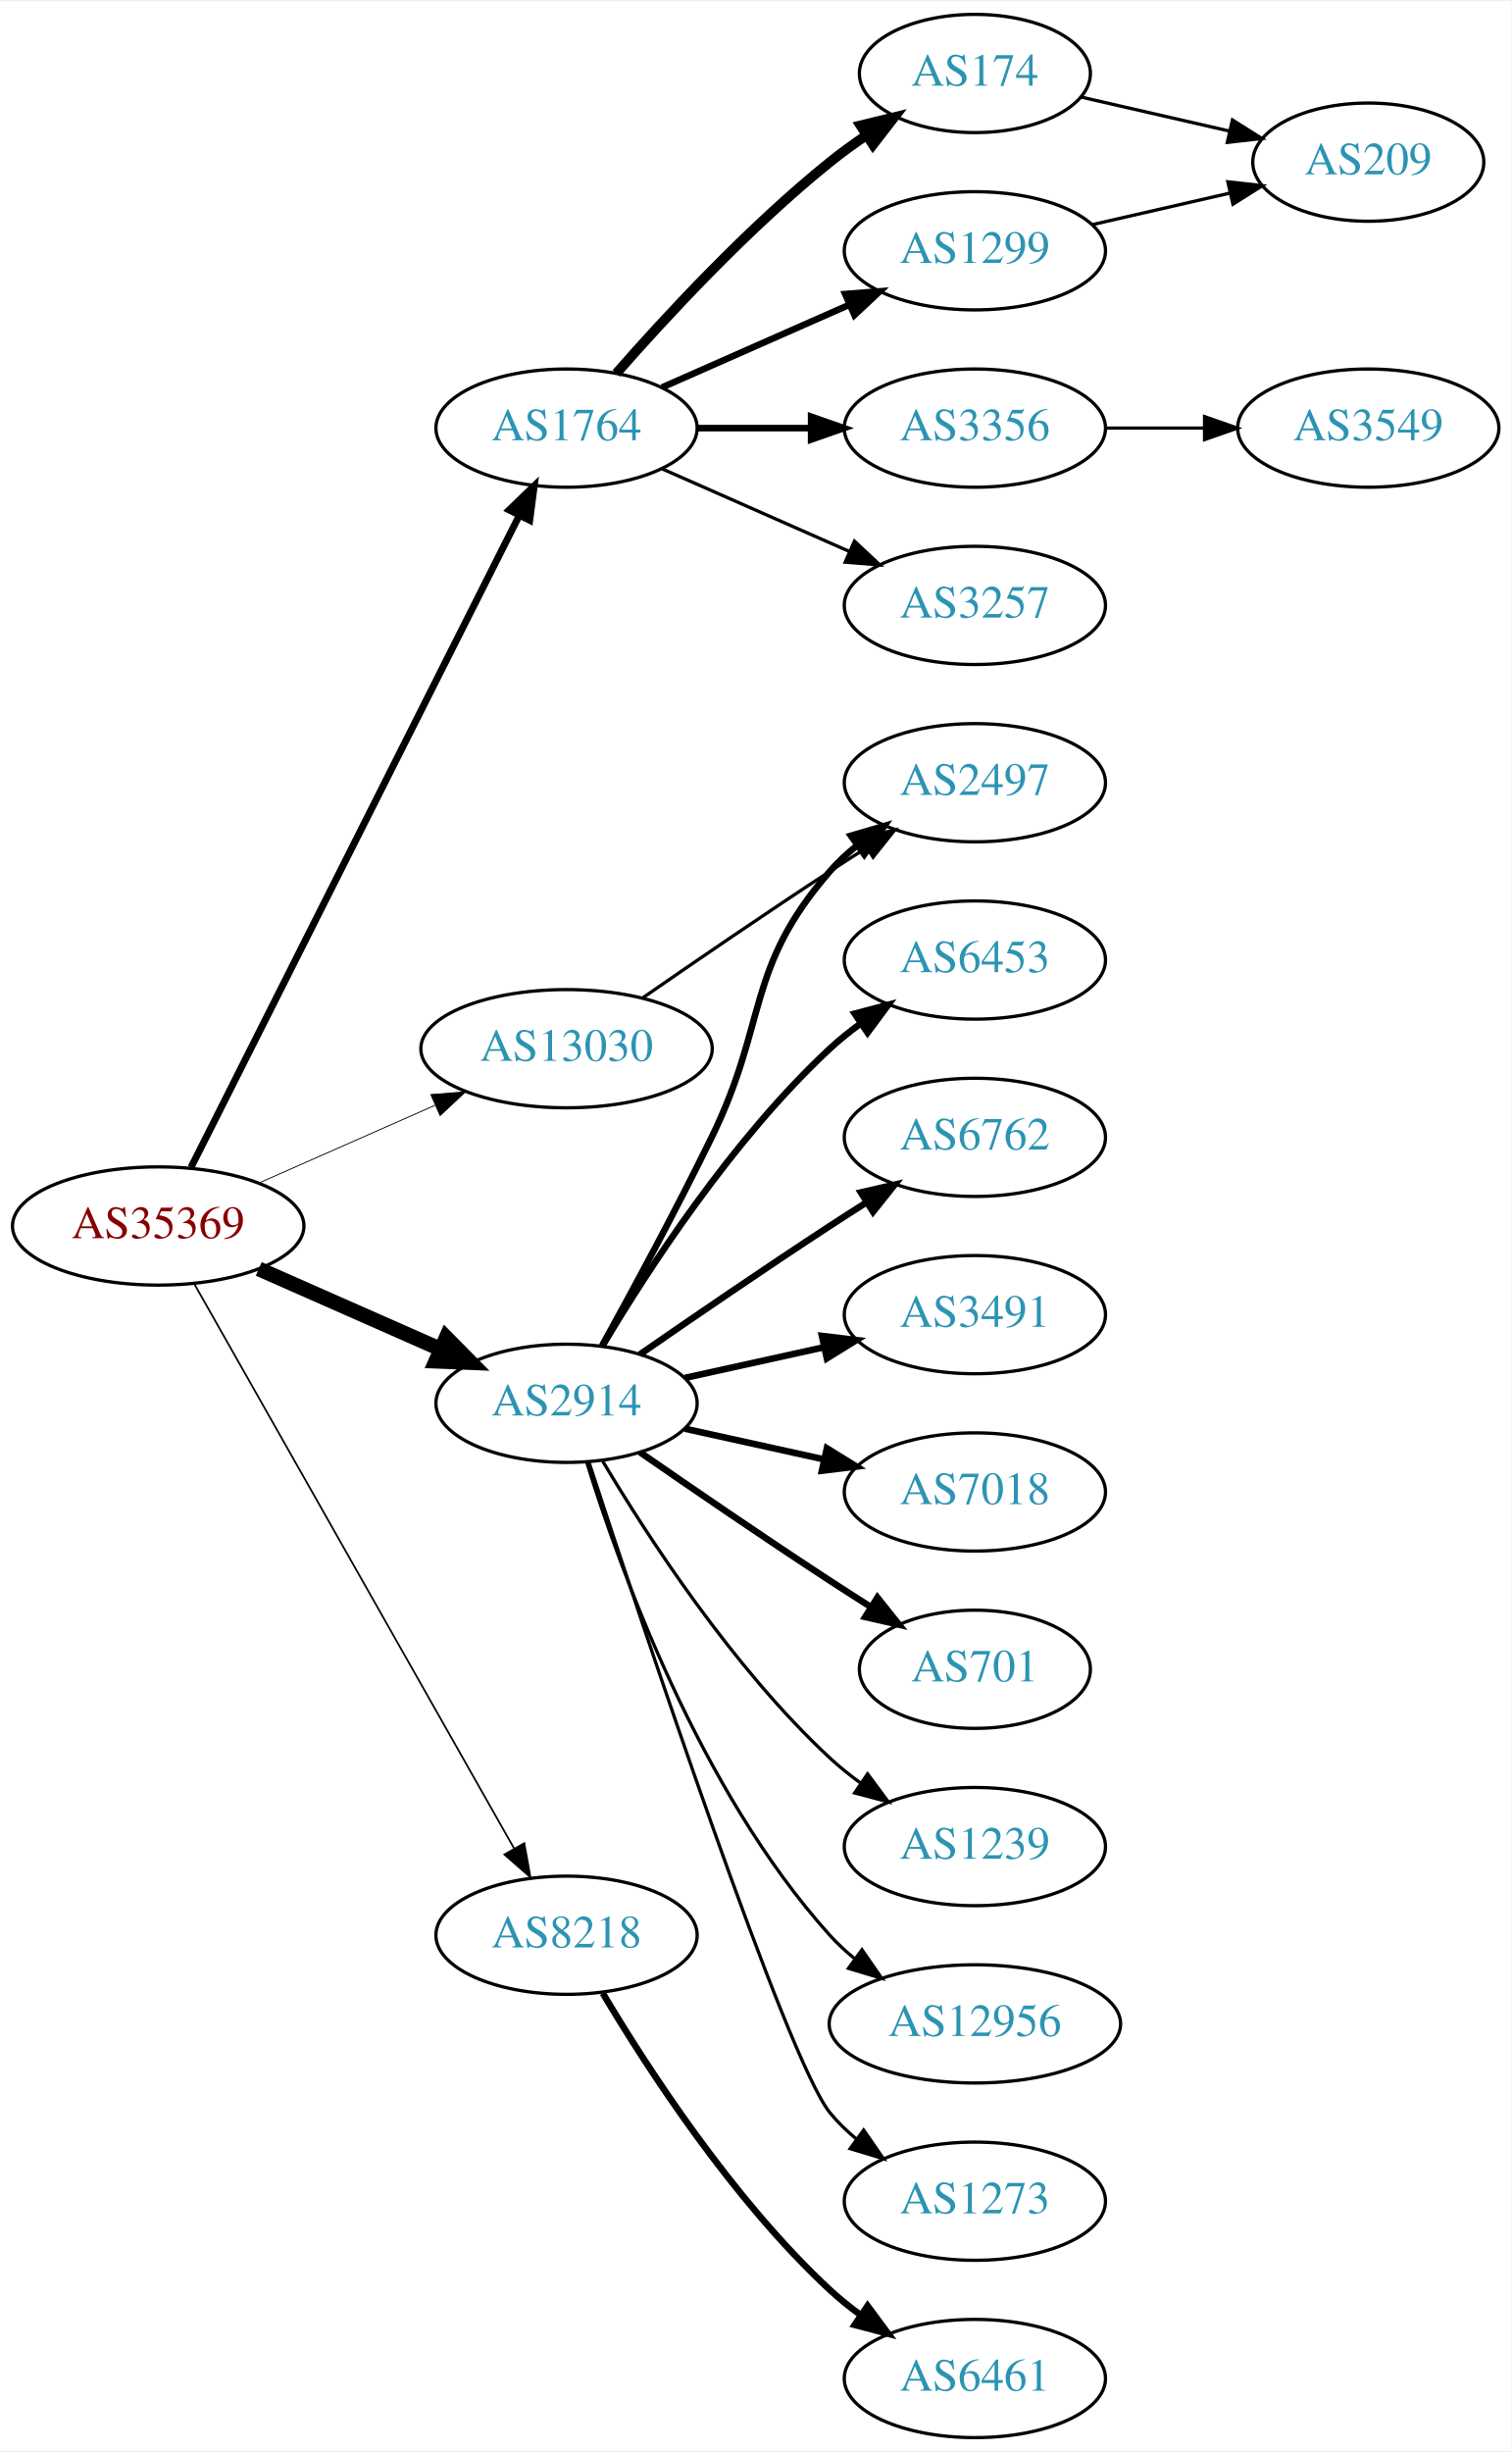
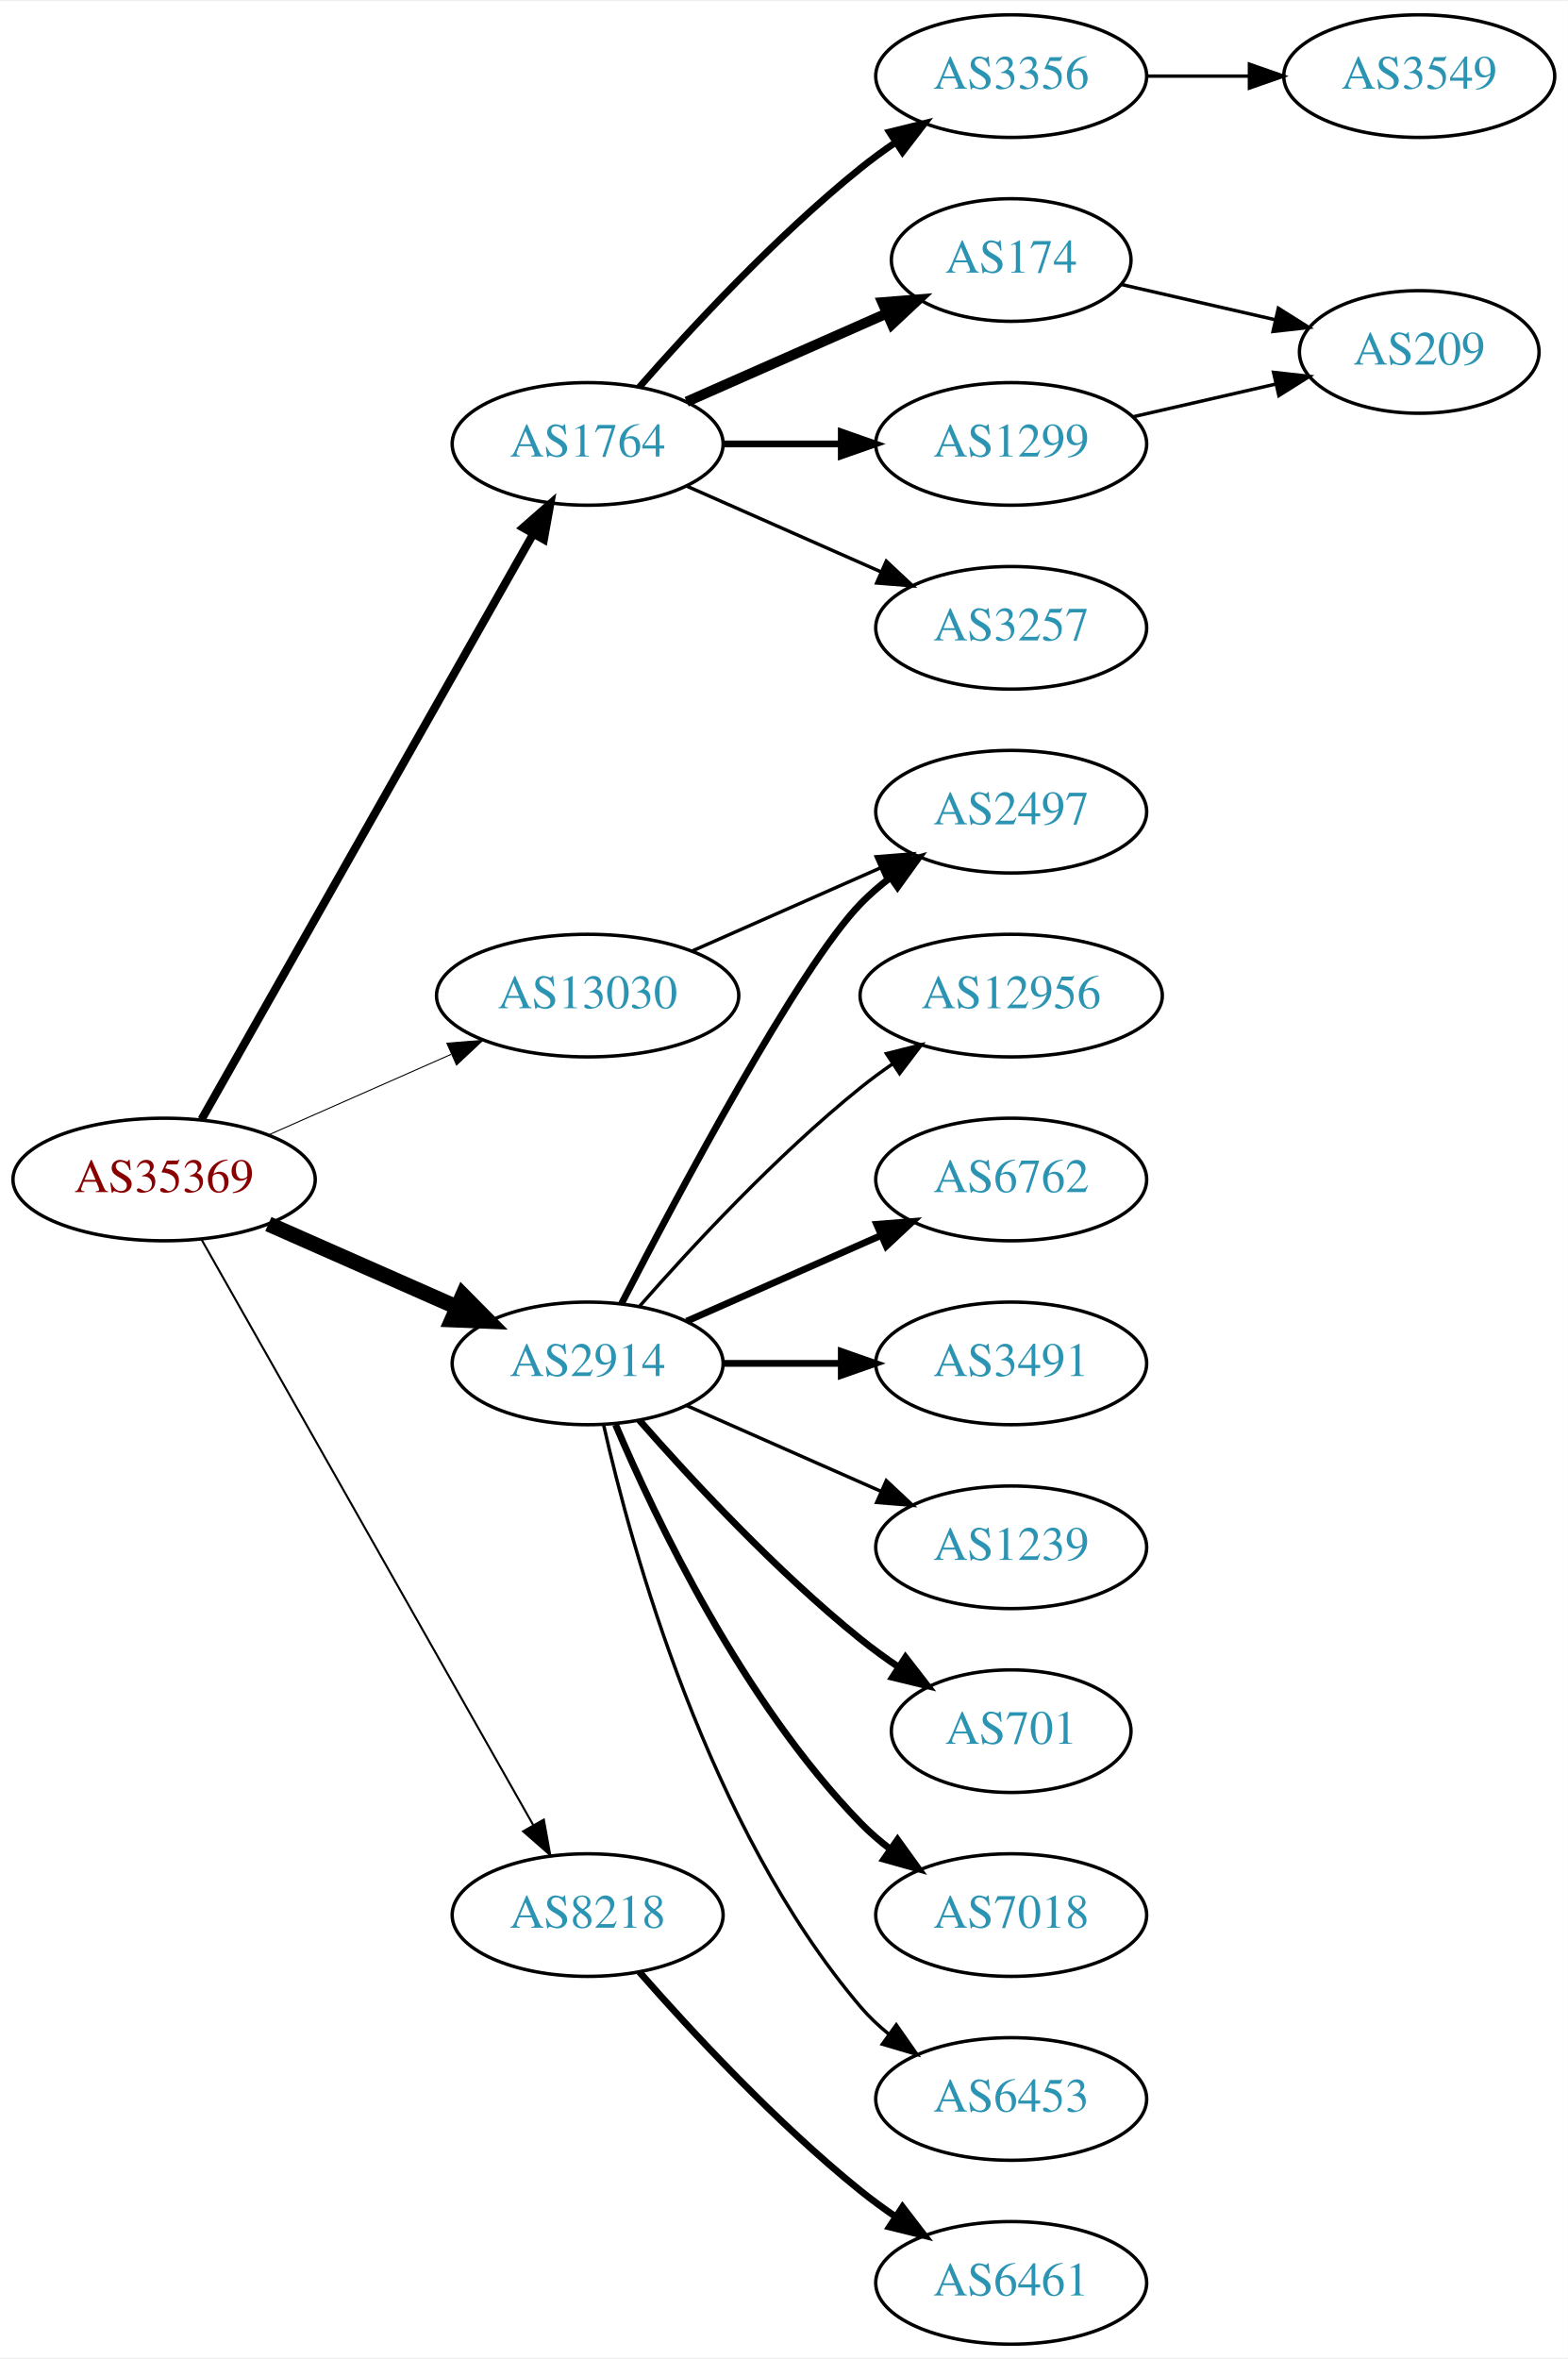
- <svg xmlns="http://www.w3.org/2000/svg" xmlns:xlink="http://www.w3.org/1999/xlink" width="460pt" height="746pt" viewBox="0.00 0.00 460.47 746.00">
-   <g id="graph0" class="graph" transform="scale(1 1) rotate(0) translate(4 742)">
-     <polygon fill="white" stroke="none" points="-4,4 -4,-742 456.469,-742 456.469,4 -4,4" />
+ <svg xmlns="http://www.w3.org/2000/svg" xmlns:xlink="http://www.w3.org/1999/xlink" width="460pt" height="692pt" viewBox="0.00 0.00 460.47 692.00">
+   <g id="graph0" class="graph" transform="scale(1 1) rotate(0) translate(4 688)">
+     <polygon fill="white" stroke="none" points="-4,4 -4,-688 456.469,-688 456.469,4 -4,4" />
    <g id="node1" class="node">
      <g id="a_node1">
        <a xlink:href="/asn/35369" xlink:title="AS35369 ~ LINZAG-TELEKOM-AS [AT]">
-           <ellipse fill="#ffffff" stroke="black" cx="44.196" cy="-369" rx="44.393" ry="18" />
-           <text text-anchor="middle" x="44.196" y="-365.3" font-family="Times,serif" font-size="14.00" fill="#880000">AS35369</text>
+           <ellipse fill="#ffffff" stroke="black" cx="44.196" cy="-342" rx="44.393" ry="18" />
+           <text text-anchor="middle" x="44.196" y="-338.3" font-family="Times,serif" font-size="14.00" fill="#880000">AS35369</text>
        </a>
      </g>
    </g>
    <g id="node2" class="node">
      <g id="a_node2">
        <a xlink:href="/asn/1764" xlink:title="AS1764 ~ NEXTLAYER-AS [AT]">
-           <ellipse fill="#ffffff" stroke="black" cx="168.588" cy="-612" rx="39.794" ry="18" />
-           <text text-anchor="middle" x="168.588" y="-608.3" font-family="Times,serif" font-size="14.00" fill="#2c94b3">AS1764</text>
+           <ellipse fill="#ffffff" stroke="black" cx="168.588" cy="-558" rx="39.794" ry="18" />
+           <text text-anchor="middle" x="168.588" y="-554.3" font-family="Times,serif" font-size="14.00" fill="#2c94b3">AS1764</text>
        </a>
      </g>
    </g>
    <g id="edge1" class="edge">
-       <path fill="none" stroke="black" stroke-width="2.118" d="M54.196,-386.868C75.467,-429.101 128.942,-535.272 154.104,-585.227" />
-       <polygon fill="black" stroke="black" stroke-width="2.118" points="151.116,-587.076 158.74,-594.433 157.368,-583.928 151.116,-587.076" />
+       <path fill="none" stroke="black" stroke-width="2.4" d="M55.212,-359.676C76.692,-397.584 127.285,-486.873 152.606,-531.559" />
+       <polygon fill="black" stroke="black" stroke-width="2.4" points="149.631,-533.408 157.606,-540.383 155.721,-529.957 149.631,-533.408" />
    </g>
    <g id="node3" class="node">
      <g id="a_node3">
        <a xlink:href="/asn/2914" xlink:title="AS2914 ~ NTT America, Inc. [US]">
-           <ellipse fill="#ffffff" stroke="black" cx="168.588" cy="-315" rx="39.794" ry="18" />
-           <text text-anchor="middle" x="168.588" y="-311.3" font-family="Times,serif" font-size="14.00" fill="#2c94b3">AS2914</text>
+           <ellipse fill="#ffffff" stroke="black" cx="168.588" cy="-288" rx="39.794" ry="18" />
+           <text text-anchor="middle" x="168.588" y="-284.3" font-family="Times,serif" font-size="14.00" fill="#2c94b3">AS2914</text>
        </a>
      </g>
    </g>
    <g id="edge2" class="edge">
-       <path fill="none" stroke="black" stroke-width="4.5" d="M74.824,-355.928C91.418,-348.607 112.278,-339.403 130.011,-331.579" />
-       <polygon fill="black" stroke="black" stroke-width="4.5" points="131.935,-335.034 139.495,-327.395 128.756,-327.829 131.935,-335.034" />
+       <path fill="none" stroke="black" stroke-width="4.5" d="M74.824,-328.928C91.418,-321.607 112.278,-312.403 130.011,-304.579" />
+       <polygon fill="black" stroke="black" stroke-width="4.5" points="131.935,-308.034 139.495,-300.395 128.756,-300.829 131.935,-308.034" />
    </g>
    <g id="node4" class="node">
      <g id="a_node4">
        <a xlink:href="/asn/8218" xlink:title="AS8218 ~ legacy Neotelecoms [FR]">
-           <ellipse fill="#ffffff" stroke="black" cx="168.588" cy="-153" rx="39.794" ry="18" />
-           <text text-anchor="middle" x="168.588" y="-149.3" font-family="Times,serif" font-size="14.00" fill="#2c94b3">AS8218</text>
+           <ellipse fill="#ffffff" stroke="black" cx="168.588" cy="-126" rx="39.794" ry="18" />
+           <text text-anchor="middle" x="168.588" y="-122.3" font-family="Times,serif" font-size="14.00" fill="#2c94b3">AS8218</text>
        </a>
      </g>
    </g>
    <g id="edge3" class="edge">
-       <path fill="none" stroke="black" stroke-width="0.529" d="M55.212,-351.324C76.692,-313.416 127.285,-224.127 152.606,-179.441" />
-       <polygon fill="black" stroke="black" stroke-width="0.529" points="155.721,-181.043 157.606,-170.617 149.631,-177.592 155.721,-181.043" />
+       <path fill="none" stroke="black" stroke-width="0.6" d="M55.212,-324.324C76.692,-286.416 127.285,-197.127 152.606,-152.441" />
+       <polygon fill="black" stroke="black" stroke-width="0.6" points="155.721,-154.043 157.606,-143.617 149.631,-150.592 155.721,-154.043" />
    </g>
    <g id="node5" class="node">
      <g id="a_node5">
        <a xlink:href="/asn/13030" xlink:title="AS13030 ~ Init7 (Switzerland) Ltd. [CH]">
-           <ellipse fill="#ffffff" stroke="black" cx="168.588" cy="-423" rx="44.393" ry="18" />
-           <text text-anchor="middle" x="168.588" y="-419.3" font-family="Times,serif" font-size="14.00" fill="#2c94b3">AS13030</text>
+           <ellipse fill="#ffffff" stroke="black" cx="168.588" cy="-396" rx="44.393" ry="18" />
+           <text text-anchor="middle" x="168.588" y="-392.3" font-family="Times,serif" font-size="14.00" fill="#2c94b3">AS13030</text>
        </a>
      </g>
    </g>
    <g id="edge4" class="edge">
-       <path fill="none" stroke="black" stroke-width="0.265" d="M74.824,-382.072C90.941,-389.183 111.081,-398.069 128.473,-405.742" />
-       <polygon fill="black" stroke="black" stroke-width="0.265" points="127.247,-409.027 137.809,-409.861 130.073,-402.622 127.247,-409.027" />
+       <path fill="none" stroke="black" stroke-width="0.3" d="M74.824,-355.072C90.941,-362.183 111.081,-371.069 128.473,-378.742" />
+       <polygon fill="black" stroke="black" stroke-width="0.3" points="127.247,-382.027 137.809,-382.861 130.073,-375.622 127.247,-382.027" />
    </g>
    <g id="node6" class="node">
      <g id="a_node6">
-         <a xlink:href="/asn/174" xlink:title="AS174 ~ Cogent Communications [US]">
-           <ellipse fill="#ffffff" stroke="black" cx="292.98" cy="-720" rx="35.194" ry="18" />
-           <text text-anchor="middle" x="292.98" y="-716.3" font-family="Times,serif" font-size="14.00" fill="#2c94b3">AS174</text>
+         <a xlink:href="/asn/3356" xlink:title="AS3356 ~ Level 3 Parent, LLC [US]">
+           <ellipse fill="#ffffff" stroke="black" cx="292.98" cy="-666" rx="39.794" ry="18" />
+           <text text-anchor="middle" x="292.98" y="-662.3" font-family="Times,serif" font-size="14.00" fill="#2c94b3">AS3356</text>
        </a>
      </g>
    </g>
    <g id="edge5" class="edge">
-       <path fill="none" stroke="black" stroke-width="3" d="M183.74,-628.663C198.842,-645.894 223.963,-673.024 248.784,-693 252.289,-695.821 256.107,-698.587 259.975,-701.208" />
-       <polygon fill="black" stroke="black" stroke-width="3" points="258.126,-704.18 268.421,-706.682 261.933,-698.306 258.126,-704.18" />
+       <path fill="none" stroke="black" stroke-width="2" d="M183.74,-574.663C198.842,-591.894 223.963,-619.024 248.784,-639 252.04,-641.62 255.565,-644.192 259.149,-646.646" />
+       <polygon fill="black" stroke="black" stroke-width="2" points="257.237,-649.577 267.522,-652.121 261.068,-643.719 257.237,-649.577" />
    </g>
    <g id="node7" class="node">
      <g id="a_node7">
-         <a xlink:href="/asn/3356" xlink:title="AS3356 ~ Level 3 Parent, LLC [US]">
-           <ellipse fill="#ffffff" stroke="black" cx="292.98" cy="-612" rx="39.794" ry="18" />
-           <text text-anchor="middle" x="292.98" y="-608.3" font-family="Times,serif" font-size="14.00" fill="#2c94b3">AS3356</text>
+         <a xlink:href="/asn/174" xlink:title="AS174 ~ Cogent Communications [US]">
+           <ellipse fill="#ffffff" stroke="black" cx="292.98" cy="-612" rx="35.194" ry="18" />
+           <text text-anchor="middle" x="292.98" y="-608.3" font-family="Times,serif" font-size="14.00" fill="#2c94b3">AS174</text>
        </a>
      </g>
    </g>
    <g id="edge6" class="edge">
-       <path fill="none" stroke="black" stroke-width="2" d="M208.314,-612C219.252,-612 231.303,-612 242.769,-612" />
-       <polygon fill="black" stroke="black" stroke-width="2" points="243.087,-615.5 253.087,-612 243.087,-608.5 243.087,-615.5" />
+       <path fill="none" stroke="black" stroke-width="3" d="M197.667,-570.389C215.096,-578.078 237.653,-588.031 256.337,-596.274" />
+       <polygon fill="black" stroke="black" stroke-width="3" points="255.145,-599.573 265.707,-600.408 257.97,-593.169 255.145,-599.573" />
    </g>
    <g id="node8" class="node">
      <g id="a_node8">
        <a xlink:href="/asn/1299" xlink:title="AS1299 ~ Telia Carrier [EU]">
-           <ellipse fill="#ffffff" stroke="black" cx="292.98" cy="-666" rx="39.794" ry="18" />
-           <text text-anchor="middle" x="292.98" y="-662.3" font-family="Times,serif" font-size="14.00" fill="#2c94b3">AS1299</text>
+           <ellipse fill="#ffffff" stroke="black" cx="292.98" cy="-558" rx="39.794" ry="18" />
+           <text text-anchor="middle" x="292.98" y="-554.3" font-family="Times,serif" font-size="14.00" fill="#2c94b3">AS1299</text>
        </a>
      </g>
    </g>
    <g id="edge7" class="edge">
-       <path fill="none" stroke="black" stroke-width="2" d="M197.667,-624.389C214.615,-631.866 236.413,-641.483 254.782,-649.588" />
-       <polygon fill="black" stroke="black" stroke-width="2" points="253.47,-652.834 264.032,-653.669 256.296,-646.43 253.47,-652.834" />
+       <path fill="none" stroke="black" stroke-width="2" d="M208.314,-558C219.252,-558 231.303,-558 242.769,-558" />
+       <polygon fill="black" stroke="black" stroke-width="2" points="243.087,-561.5 253.087,-558 243.087,-554.5 243.087,-561.5" />
    </g>
    <g id="node9" class="node">
      <g id="a_node9">
        <a xlink:href="/asn/3257" xlink:title="AS3257 ~ GTT [DE]">
-           <ellipse fill="#ffffff" stroke="black" cx="292.98" cy="-558" rx="39.794" ry="18" />
-           <text text-anchor="middle" x="292.98" y="-554.3" font-family="Times,serif" font-size="14.00" fill="#2c94b3">AS3257</text>
+           <ellipse fill="#ffffff" stroke="black" cx="292.98" cy="-504" rx="39.794" ry="18" />
+           <text text-anchor="middle" x="292.98" y="-500.3" font-family="Times,serif" font-size="14.00" fill="#2c94b3">AS3257</text>
        </a>
      </g>
    </g>
    <g id="edge8" class="edge">
-       <path fill="none" stroke="black" d="M197.667,-599.611C214.615,-592.134 236.413,-582.517 254.782,-574.412" />
-       <polygon fill="black" stroke="black" points="256.296,-577.57 264.032,-570.331 253.47,-571.166 256.296,-577.57" />
+       <path fill="none" stroke="black" d="M197.667,-545.611C214.615,-538.134 236.413,-528.517 254.782,-520.412" />
+       <polygon fill="black" stroke="black" points="256.296,-523.57 264.032,-516.331 253.47,-517.166 256.296,-523.57" />
    </g>
    <g id="node11" class="node">
      <g id="a_node11">
-         <a xlink:href="/asn/6453" xlink:title="AS6453 ~ TATA COMMUNICATIONS (AMERICA) INC [US]">
-           <ellipse fill="#ffffff" stroke="black" cx="292.98" cy="-450" rx="39.794" ry="18" />
-           <text text-anchor="middle" x="292.98" y="-446.3" font-family="Times,serif" font-size="14.00" fill="#2c94b3">AS6453</text>
+         <a xlink:href="/asn/12956" xlink:title="AS12956 ~ TELXIUS [ES]">
+           <ellipse fill="#ffffff" stroke="black" cx="292.98" cy="-396" rx="44.393" ry="18" />
+           <text text-anchor="middle" x="292.98" y="-392.3" font-family="Times,serif" font-size="14.00" fill="#2c94b3">AS12956</text>
        </a>
      </g>
    </g>
    <g id="edge10" class="edge">
-       <path fill="none" stroke="black" stroke-width="2" d="M179.634,-332.671C193.205,-355.472 219.137,-395.472 248.784,-423 251.691,-425.699 254.904,-428.28 258.228,-430.703" />
-       <polygon fill="black" stroke="black" stroke-width="2" points="256.363,-433.667 266.606,-436.375 260.287,-427.87 256.363,-433.667" />
+       <path fill="none" stroke="black" d="M183.74,-304.663C198.842,-321.894 223.963,-349.024 248.784,-369 251.712,-371.357 254.859,-373.675 258.07,-375.902" />
+       <polygon fill="black" stroke="black" points="256.346,-378.958 266.618,-381.552 260.206,-373.118 256.346,-378.958" />
    </g>
    <g id="node12" class="node">
      <g id="a_node12">
-         <a xlink:href="/asn/2497" xlink:title="AS2497 ~ Internet Initiative Japan Inc. [JP]">
-           <ellipse fill="#ffffff" stroke="black" cx="292.98" cy="-504" rx="39.794" ry="18" />
-           <text text-anchor="middle" x="292.98" y="-500.3" font-family="Times,serif" font-size="14.00" fill="#2c94b3">AS2497</text>
+         <a xlink:href="/asn/6762" xlink:title="AS6762 ~ TELECOM ITALIA SPARKLE S.p.A. [IT]">
+           <ellipse fill="#ffffff" stroke="black" cx="292.98" cy="-342" rx="39.794" ry="18" />
+           <text text-anchor="middle" x="292.98" y="-338.3" font-family="Times,serif" font-size="14.00" fill="#2c94b3">AS6762</text>
        </a>
      </g>
    </g>
    <g id="edge11" class="edge">
-       <path fill="none" stroke="black" stroke-width="2" d="M179.394,-332.509C188.399,-348.789 201.949,-373.801 212.784,-396 230.064,-431.403 222.95,-447.258 248.784,-477 251.249,-479.838 254.086,-482.477 257.104,-484.906" />
-       <polygon fill="black" stroke="black" stroke-width="2" points="255.214,-487.858 265.382,-490.836 259.29,-482.167 255.214,-487.858" />
+       <path fill="none" stroke="black" stroke-width="2" d="M197.667,-300.389C214.615,-307.866 236.413,-317.483 254.782,-325.588" />
+       <polygon fill="black" stroke="black" stroke-width="2" points="253.47,-328.834 264.032,-329.669 256.296,-322.43 253.47,-328.834" />
    </g>
    <g id="node13" class="node">
      <g id="a_node13">
-         <a xlink:href="/asn/6762" xlink:title="AS6762 ~ TELECOM ITALIA SPARKLE S.p.A. [IT]">
-           <ellipse fill="#ffffff" stroke="black" cx="292.98" cy="-396" rx="39.794" ry="18" />
-           <text text-anchor="middle" x="292.98" y="-392.3" font-family="Times,serif" font-size="14.00" fill="#2c94b3">AS6762</text>
+         <a xlink:href="/asn/2497" xlink:title="AS2497 ~ Internet Initiative Japan Inc. [JP]">
+           <ellipse fill="#ffffff" stroke="black" cx="292.98" cy="-450" rx="39.794" ry="18" />
+           <text text-anchor="middle" x="292.98" y="-446.3" font-family="Times,serif" font-size="14.00" fill="#2c94b3">AS2497</text>
        </a>
      </g>
    </g>
    <g id="edge12" class="edge">
-       <path fill="none" stroke="black" stroke-width="2" d="M190.945,-329.901C206.796,-340.877 228.999,-356.079 248.784,-369 252.366,-371.339 256.137,-373.759 259.897,-376.144" />
-       <polygon fill="black" stroke="black" stroke-width="2" points="258.23,-379.231 268.558,-381.596 261.959,-373.307 258.23,-379.231" />
+       <path fill="none" stroke="black" stroke-width="2" d="M178.553,-305.587C195.144,-337.711 230.6,-404.297 248.784,-423 251.404,-425.695 254.345,-428.239 257.428,-430.608" />
+       <polygon fill="black" stroke="black" stroke-width="2" points="255.594,-433.597 265.796,-436.455 259.603,-427.859 255.594,-433.597" />
    </g>
    <g id="node14" class="node">
      <g id="a_node14">
        <a xlink:href="/asn/3491" xlink:title="AS3491 ~ PCCW Global, Inc. [US]">
-           <ellipse fill="#ffffff" stroke="black" cx="292.98" cy="-342" rx="39.794" ry="18" />
-           <text text-anchor="middle" x="292.98" y="-338.3" font-family="Times,serif" font-size="14.00" fill="#2c94b3">AS3491</text>
+           <ellipse fill="#ffffff" stroke="black" cx="292.98" cy="-288" rx="39.794" ry="18" />
+           <text text-anchor="middle" x="292.98" y="-284.3" font-family="Times,serif" font-size="14.00" fill="#2c94b3">AS3491</text>
        </a>
      </g>
    </g>
    <g id="edge13" class="edge">
-       <path fill="none" stroke="black" stroke-width="2" d="M204.661,-322.737C217.848,-325.646 233.028,-328.995 246.994,-332.076" />
-       <polygon fill="black" stroke="black" stroke-width="2" points="246.383,-335.525 256.903,-334.262 247.891,-328.69 246.383,-335.525" />
+       <path fill="none" stroke="black" stroke-width="2" d="M208.314,-288C219.252,-288 231.303,-288 242.769,-288" />
+       <polygon fill="black" stroke="black" stroke-width="2" points="243.087,-291.5 253.087,-288 243.087,-284.5 243.087,-291.5" />
    </g>
    <g id="node15" class="node">
      <g id="a_node15">
-         <a xlink:href="/asn/7018" xlink:title="AS7018 ~ AT&amp;T Services, Inc. [US]">
-           <ellipse fill="#ffffff" stroke="black" cx="292.98" cy="-288" rx="39.794" ry="18" />
-           <text text-anchor="middle" x="292.98" y="-284.3" font-family="Times,serif" font-size="14.00" fill="#2c94b3">AS7018</text>
+         <a xlink:href="/asn/1239" xlink:title="AS1239 ~ Sprint [US]">
+           <ellipse fill="#ffffff" stroke="black" cx="292.98" cy="-234" rx="39.794" ry="18" />
+           <text text-anchor="middle" x="292.98" y="-230.3" font-family="Times,serif" font-size="14.00" fill="#2c94b3">AS1239</text>
        </a>
      </g>
    </g>
    <g id="edge14" class="edge">
-       <path fill="none" stroke="black" stroke-width="2" d="M204.661,-307.263C217.848,-304.354 233.028,-301.005 246.994,-297.924" />
-       <polygon fill="black" stroke="black" stroke-width="2" points="247.891,-301.31 256.903,-295.738 246.383,-294.475 247.891,-301.31" />
+       <path fill="none" stroke="black" d="M197.667,-275.611C214.615,-268.134 236.413,-258.517 254.782,-250.412" />
+       <polygon fill="black" stroke="black" points="256.296,-253.57 264.032,-246.331 253.47,-247.166 256.296,-253.57" />
    </g>
    <g id="node16" class="node">
      <g id="a_node16">
        <a xlink:href="/asn/701" xlink:title="AS701 ~ UUNET [US]">
-           <ellipse fill="#ffffff" stroke="black" cx="292.98" cy="-234" rx="35.194" ry="18" />
-           <text text-anchor="middle" x="292.98" y="-230.3" font-family="Times,serif" font-size="14.00" fill="#2c94b3">AS701</text>
+           <ellipse fill="#ffffff" stroke="black" cx="292.98" cy="-180" rx="35.194" ry="18" />
+           <text text-anchor="middle" x="292.98" y="-176.3" font-family="Times,serif" font-size="14.00" fill="#2c94b3">AS701</text>
        </a>
      </g>
    </g>
    <g id="edge15" class="edge">
-       <path fill="none" stroke="black" stroke-width="2" d="M190.945,-300.099C206.796,-289.123 228.999,-273.921 248.784,-261 252.829,-258.358 257.114,-255.615 261.354,-252.933" />
-       <polygon fill="black" stroke="black" stroke-width="2" points="263.291,-255.85 269.898,-247.568 259.568,-249.921 263.291,-255.85" />
+       <path fill="none" stroke="black" stroke-width="2" d="M183.74,-271.337C198.842,-254.106 223.963,-226.976 248.784,-207 252.289,-204.179 256.107,-201.413 259.975,-198.792" />
+       <polygon fill="black" stroke="black" stroke-width="2" points="261.933,-201.694 268.421,-193.318 258.126,-195.82 261.933,-201.694" />
    </g>
    <g id="node17" class="node">
      <g id="a_node17">
-         <a xlink:href="/asn/1239" xlink:title="AS1239 ~ Sprint [US]">
-           <ellipse fill="#ffffff" stroke="black" cx="292.98" cy="-180" rx="39.794" ry="18" />
-           <text text-anchor="middle" x="292.98" y="-176.3" font-family="Times,serif" font-size="14.00" fill="#2c94b3">AS1239</text>
+         <a xlink:href="/asn/7018" xlink:title="AS7018 ~ AT&amp;T Services, Inc. [US]">
+           <ellipse fill="#ffffff" stroke="black" cx="292.98" cy="-126" rx="39.794" ry="18" />
+           <text text-anchor="middle" x="292.98" y="-122.3" font-family="Times,serif" font-size="14.00" fill="#2c94b3">AS7018</text>
        </a>
      </g>
    </g>
    <g id="edge16" class="edge">
-       <path fill="none" stroke="black" d="M179.634,-297.329C193.205,-274.528 219.137,-234.528 248.784,-207 251.691,-204.301 254.904,-201.72 258.228,-199.297" />
-       <polygon fill="black" stroke="black" points="260.287,-202.13 266.606,-193.625 256.363,-196.333 260.287,-202.13" />
+       <path fill="none" stroke="black" stroke-width="2" d="M176.779,-270.025C188.546,-242.318 214.12,-188.652 248.784,-153 251.404,-150.305 254.345,-147.761 257.428,-145.392" />
+       <polygon fill="black" stroke="black" stroke-width="2" points="259.603,-148.141 265.796,-139.545 255.594,-142.403 259.603,-148.141" />
    </g>
    <g id="node18" class="node">
      <g id="a_node18">
-         <a xlink:href="/asn/12956" xlink:title="AS12956 ~ TELXIUS [ES]">
-           <ellipse fill="#ffffff" stroke="black" cx="292.98" cy="-126" rx="44.393" ry="18" />
-           <text text-anchor="middle" x="292.98" y="-122.3" font-family="Times,serif" font-size="14.00" fill="#2c94b3">AS12956</text>
+         <a xlink:href="/asn/6453" xlink:title="AS6453 ~ TATA COMMUNICATIONS (AMERICA) INC [US]">
+           <ellipse fill="#ffffff" stroke="black" cx="292.98" cy="-72" rx="39.794" ry="18" />
+           <text text-anchor="middle" x="292.98" y="-68.3" font-family="Times,serif" font-size="14.00" fill="#2c94b3">AS6453</text>
        </a>
      </g>
    </g>
    <g id="edge17" class="edge">
-       <path fill="none" stroke="black" d="M174.726,-297.06C184.629,-265.021 208.966,-197.188 248.784,-153 251.104,-150.425 253.726,-148.006 256.503,-145.756" />
-       <polygon fill="black" stroke="black" points="258.579,-148.574 264.618,-139.868 254.469,-142.908 258.579,-148.574" />
+       <path fill="none" stroke="black" d="M173.282,-269.925C181.422,-233.852 203.855,-151.86 248.784,-99 251.219,-96.136 254.035,-93.479 257.04,-91.039" />
+       <polygon fill="black" stroke="black" points="259.228,-93.776 265.3,-85.094 255.139,-88.095 259.228,-93.776" />
    </g>
    <g id="node19" class="node">
      <g id="a_node19">
-         <a xlink:href="/asn/1273" xlink:title="AS1273 ~ Vodafone Group PLC [EU]">
-           <ellipse fill="#ffffff" stroke="black" cx="292.98" cy="-72" rx="39.794" ry="18" />
-           <text text-anchor="middle" x="292.98" y="-68.3" font-family="Times,serif" font-size="14.00" fill="#2c94b3">AS1273</text>
-         </a>
-       </g>
-     </g>
-     <g id="edge18" class="edge">
-       <path fill="none" stroke="black" d="M175.401,-297.12C191.382,-248.279 235.664,-115.165 248.784,-99 251.153,-96.082 253.926,-93.388 256.903,-90.925" />
-       <polygon fill="black" stroke="black" points="259.094,-93.659 265.125,-84.948 254.978,-87.997 259.094,-93.659" />
-     </g>
-     <g id="node20" class="node">
-       <g id="a_node20">
        <a xlink:href="/asn/6461" xlink:title="AS6461 ~ Zayo Bandwidth [US]">
          <ellipse fill="#ffffff" stroke="black" cx="292.98" cy="-18" rx="39.794" ry="18" />
          <text text-anchor="middle" x="292.98" y="-14.3" font-family="Times,serif" font-size="14.00" fill="#2c94b3">AS6461</text>
        </a>
      </g>
    </g>
-     <g id="edge19" class="edge">
-       <path fill="none" stroke="black" stroke-width="2" d="M179.634,-135.329C193.205,-112.528 219.137,-72.528 248.784,-45 251.691,-42.301 254.904,-39.72 258.228,-37.297" />
-       <polygon fill="black" stroke="black" stroke-width="2" points="260.287,-40.13 266.606,-31.625 256.363,-34.333 260.287,-40.13" />
-     </g>
-     <g id="edge22" class="edge">
-       <path fill="none" stroke="black" d="M191.619,-438.367C207.421,-449.305 229.278,-464.261 248.784,-477 252.366,-479.339 256.137,-481.759 259.897,-484.144" />
-       <polygon fill="black" stroke="black" points="258.23,-487.231 268.558,-489.596 261.959,-481.307 258.23,-487.231" />
-     </g>
-     <g id="node21" class="node">
-       <g id="a_node21">
-         <a xlink:href="/asn/209" xlink:title="AS209 ~ CenturyLink Communications, LLC [US]">
-           <ellipse fill="#ffffff" stroke="black" cx="412.823" cy="-693" rx="35.194" ry="18" />
-           <text text-anchor="middle" x="412.823" y="-689.3" font-family="Times,serif" font-size="14.00" fill="#2c94b3">AS209</text>
-         </a>
-       </g>
-     </g>
-     <g id="edge20" class="edge">
-       <path fill="none" stroke="black" d="M325.251,-712.835C339.101,-709.662 355.588,-705.885 370.439,-702.482" />
-       <polygon fill="black" stroke="black" points="371.441,-705.843 380.407,-700.198 369.877,-699.02 371.441,-705.843" />
+     <g id="edge18" class="edge">
+       <path fill="none" stroke="black" stroke-width="2" d="M183.74,-109.337C198.842,-92.106 223.963,-64.976 248.784,-45 252.04,-42.38 255.565,-39.808 259.149,-37.354" />
+       <polygon fill="black" stroke="black" stroke-width="2" points="261.068,-40.281 267.522,-31.879 257.237,-34.423 261.068,-40.281" />
+     </g>
+     <g id="edge21" class="edge">
+       <path fill="none" stroke="black" d="M199.216,-409.072C215.81,-416.393 236.67,-425.597 254.403,-433.421" />
+       <polygon fill="black" stroke="black" points="253.325,-436.77 263.887,-437.605 256.151,-430.366 253.325,-436.77" />
    </g>
    <g id="node10" class="node">
      <g id="a_node10">
        <a xlink:href="/asn/3549" xlink:title="AS3549 ~ Level 3 Parent, LLC [US]">
-           <ellipse fill="#ffffff" stroke="black" cx="412.823" cy="-612" rx="39.794" ry="18" />
-           <text text-anchor="middle" x="412.823" y="-608.3" font-family="Times,serif" font-size="14.00" fill="#2c94b3">AS3549</text>
+           <ellipse fill="#ffffff" stroke="black" cx="412.823" cy="-666" rx="39.794" ry="18" />
+           <text text-anchor="middle" x="412.823" y="-662.3" font-family="Times,serif" font-size="14.00" fill="#2c94b3">AS3549</text>
        </a>
      </g>
    </g>
    <g id="edge9" class="edge">
-       <path fill="none" stroke="black" d="M332.893,-612C342.446,-612 352.796,-612 362.759,-612" />
-       <polygon fill="black" stroke="black" points="362.951,-615.5 372.951,-612 362.951,-608.5 362.951,-615.5" />
-     </g>
-     <g id="edge21" class="edge">
-       <path fill="none" stroke="black" d="M328.7,-673.955C341.792,-676.955 356.814,-680.396 370.455,-683.522" />
-       <polygon fill="black" stroke="black" points="370.033,-687.016 380.562,-685.838 371.597,-680.193 370.033,-687.016" />
+       <path fill="none" stroke="black" d="M332.893,-666C342.446,-666 352.796,-666 362.759,-666" />
+       <polygon fill="black" stroke="black" points="362.951,-669.5 372.951,-666 362.951,-662.5 362.951,-669.5" />
+     </g>
+     <g id="node20" class="node">
+       <g id="a_node20">
+         <a xlink:href="/asn/209" xlink:title="AS209 ~ CenturyLink Communications, LLC [US]">
+           <ellipse fill="#ffffff" stroke="black" cx="412.823" cy="-585" rx="35.194" ry="18" />
+           <text text-anchor="middle" x="412.823" y="-581.3" font-family="Times,serif" font-size="14.00" fill="#2c94b3">AS209</text>
+         </a>
+       </g>
+     </g>
+     <g id="edge19" class="edge">
+       <path fill="none" stroke="black" d="M325.251,-604.835C339.101,-601.662 355.588,-597.885 370.439,-594.482" />
+       <polygon fill="black" stroke="black" points="371.441,-597.843 380.407,-592.198 369.877,-591.02 371.441,-597.843" />
+     </g>
+     <g id="edge20" class="edge">
+       <path fill="none" stroke="black" d="M328.7,-565.955C341.792,-568.955 356.814,-572.396 370.455,-575.522" />
+       <polygon fill="black" stroke="black" points="370.033,-579.016 380.562,-577.838 371.597,-572.193 370.033,-579.016" />
    </g>
  </g>
</svg>
